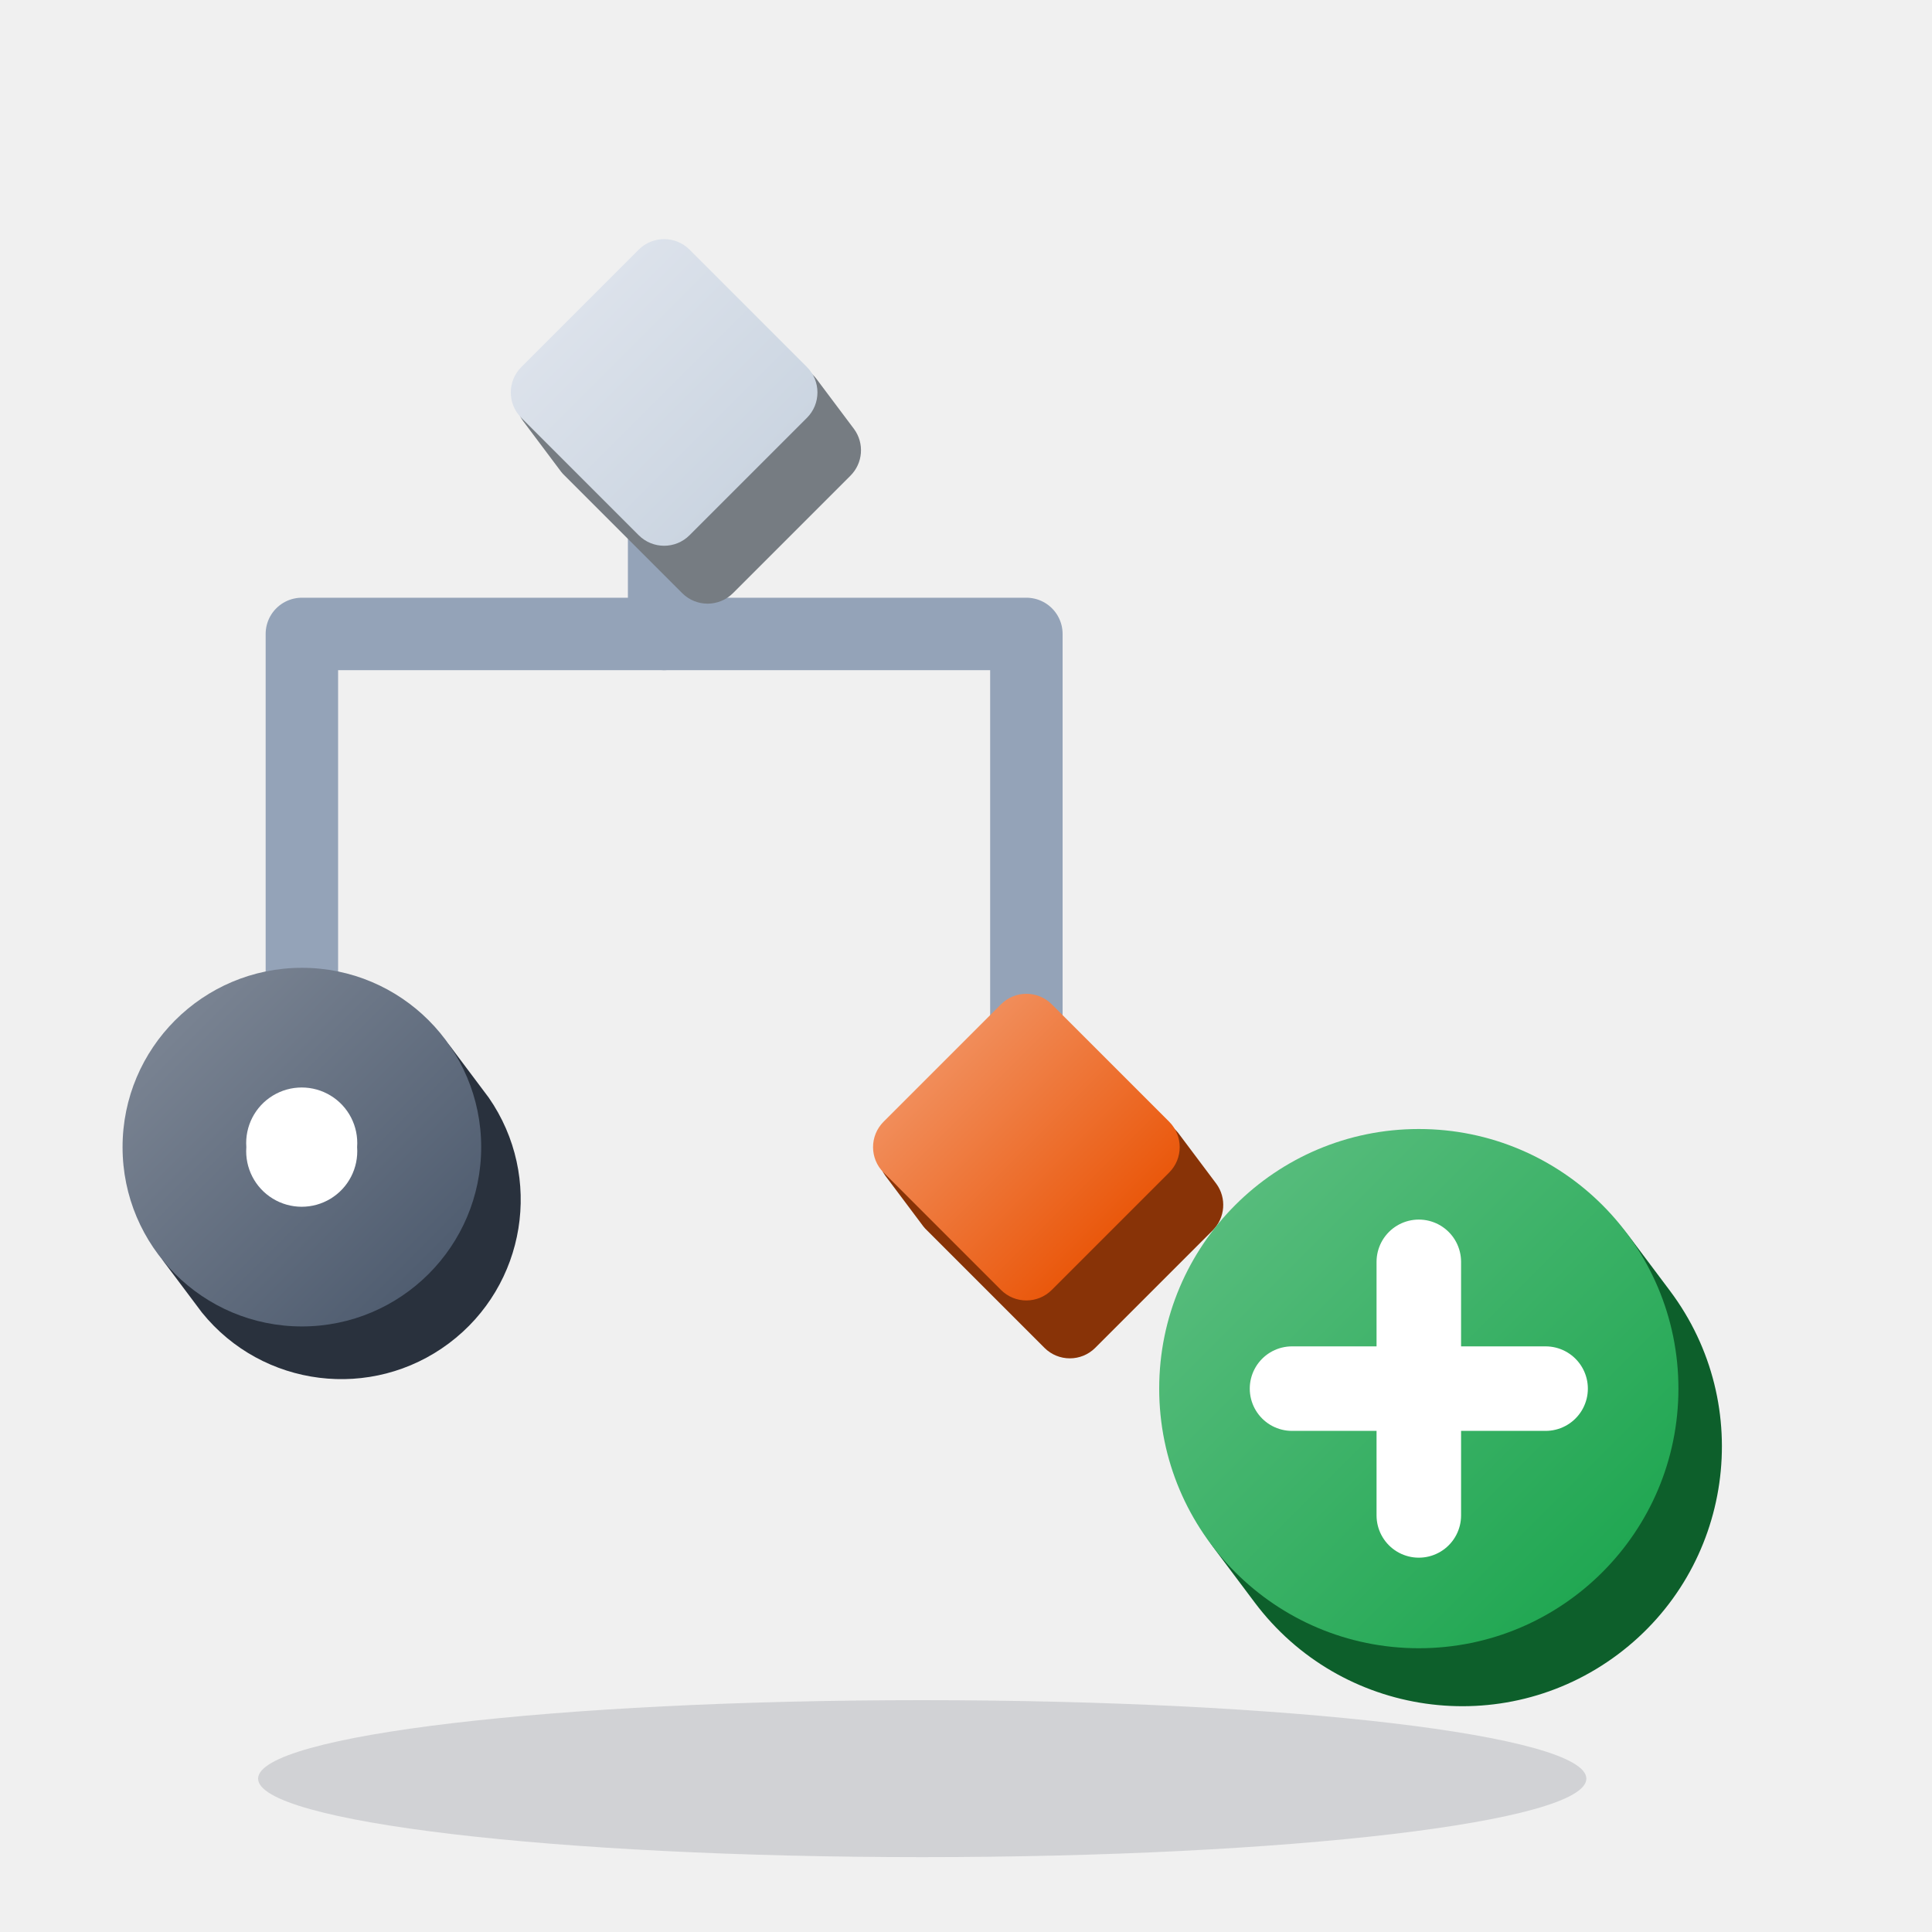
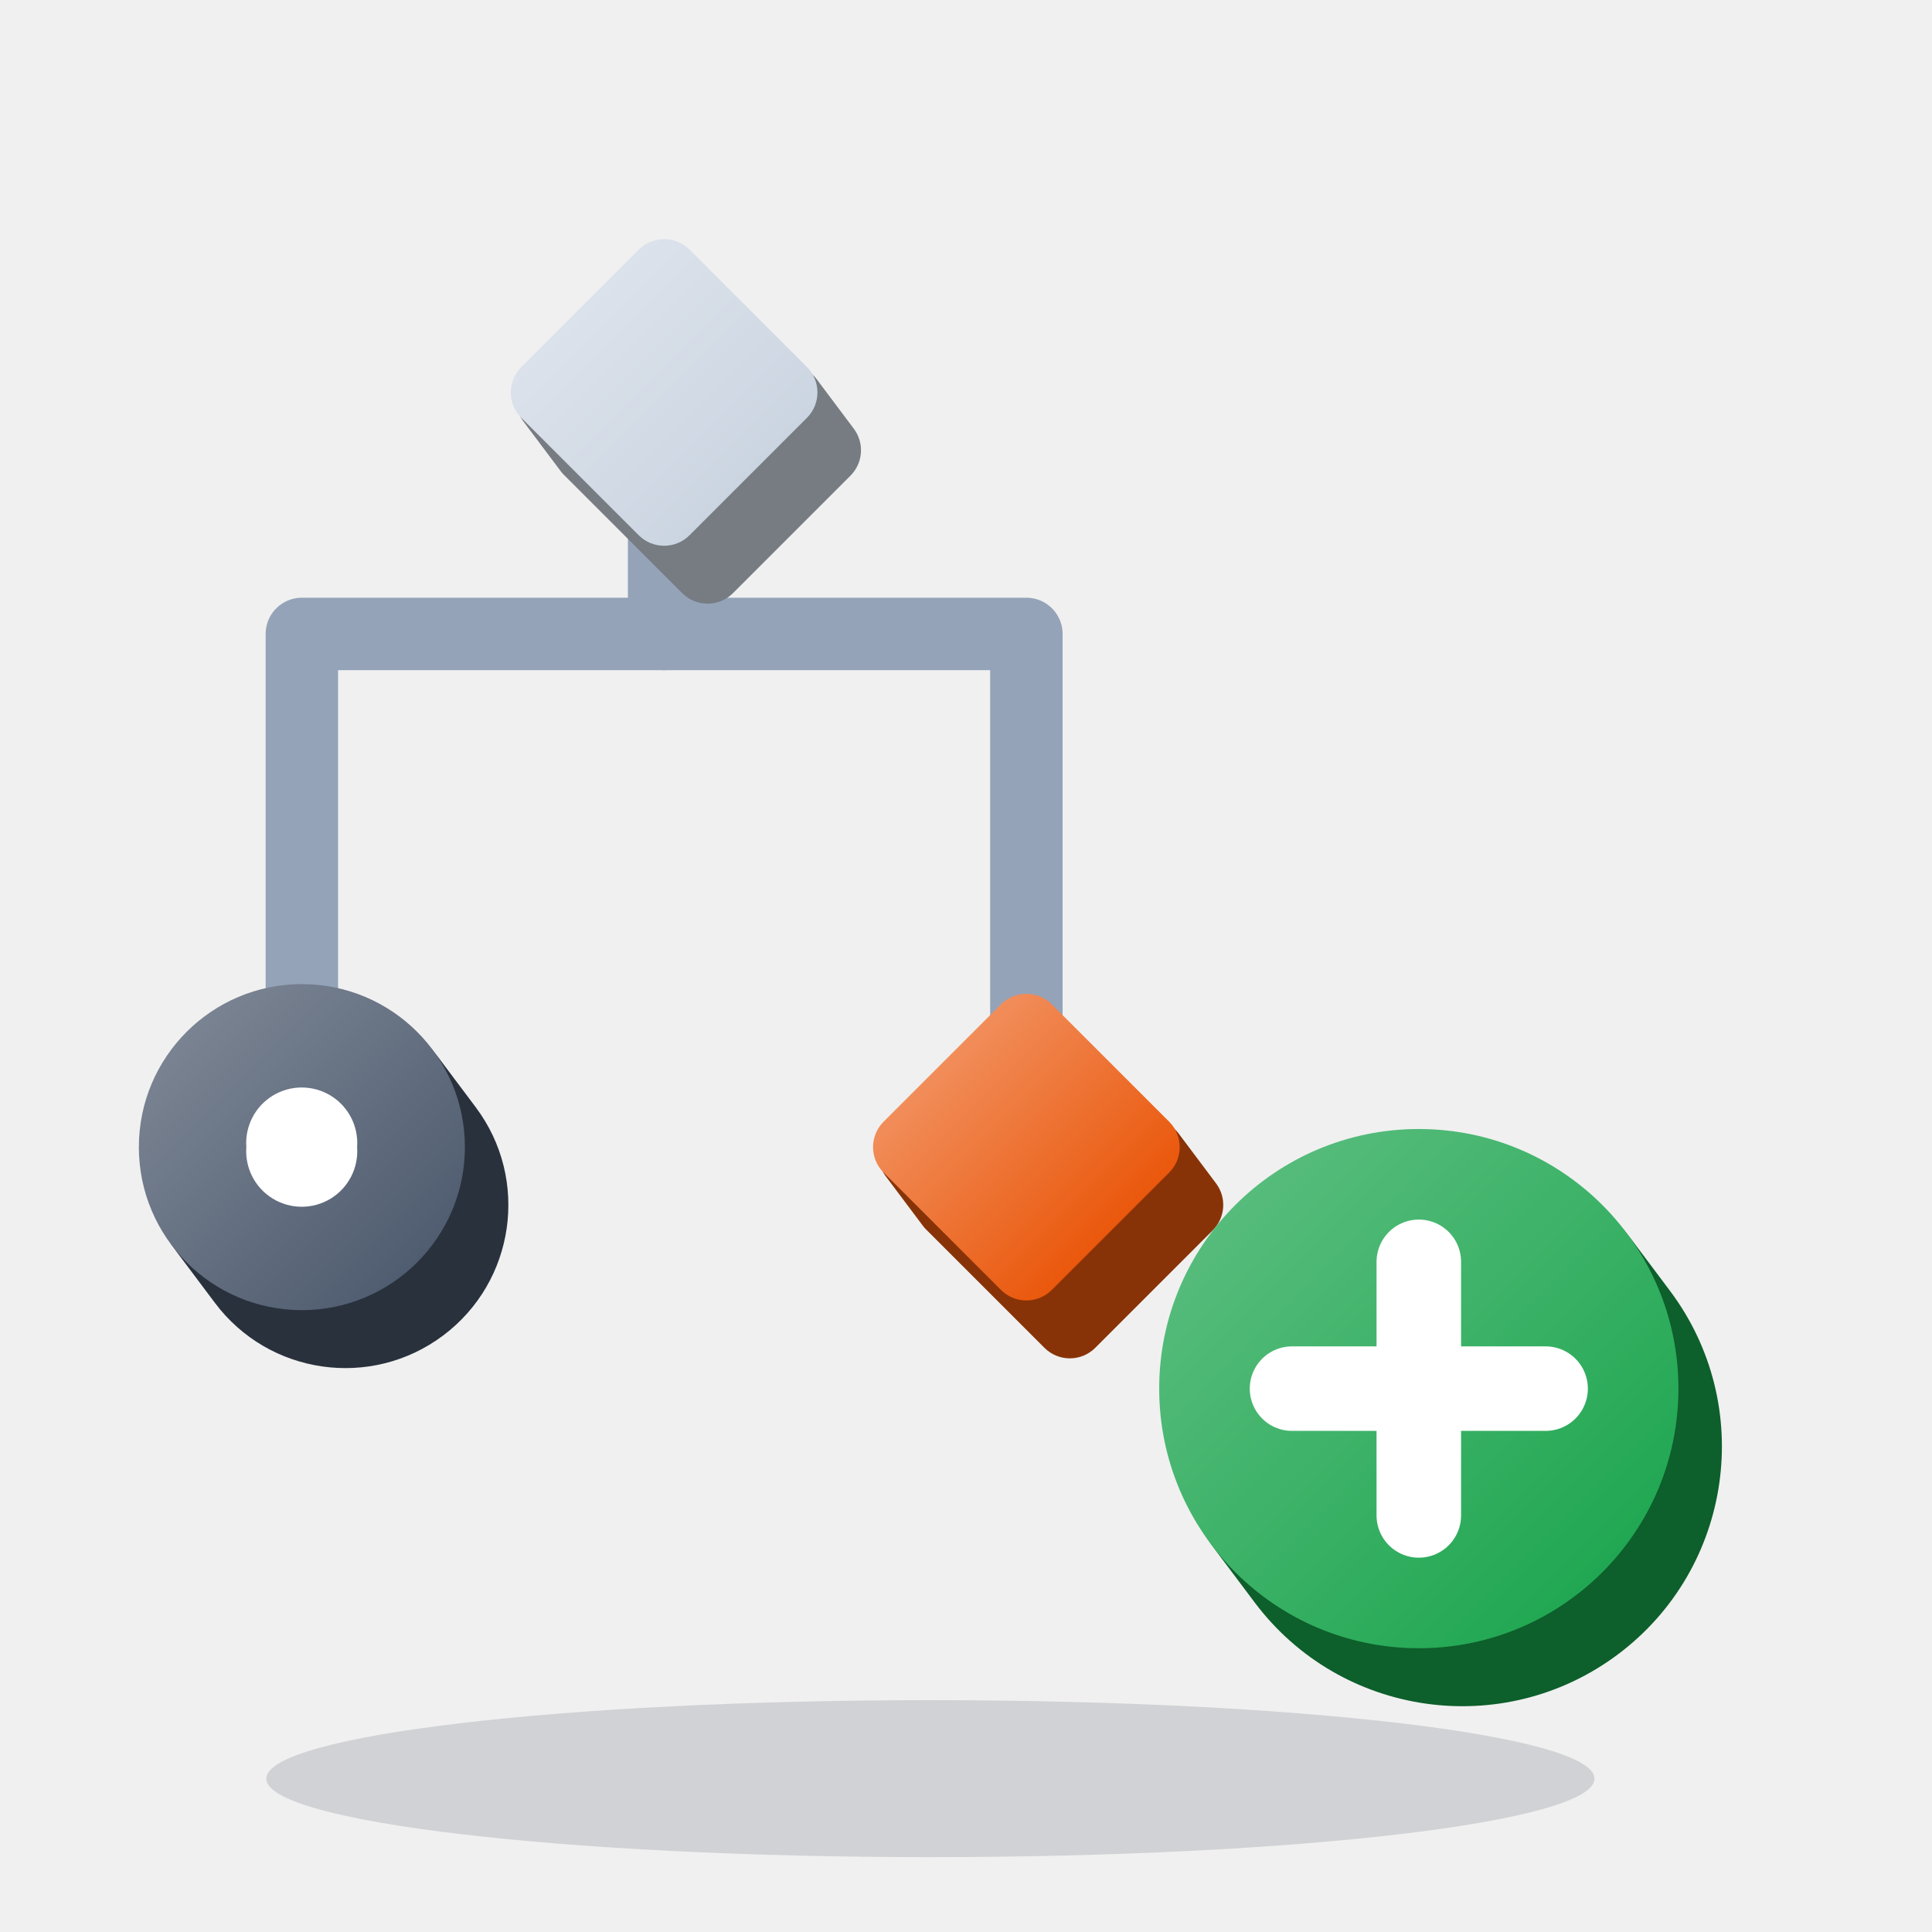
<svg xmlns="http://www.w3.org/2000/svg" viewBox="0 0 64 64" width="64" height="64">
  <defs>
    <linearGradient id="grad_action_add_sibling_mist_r45" x1="0" y1="0.5" x2="1" y2="0.5">
      <stop offset="0" stop-color="#DCE2EB" />
      <stop offset="1" stop-color="#CBD5E1" />
    </linearGradient>
    <linearGradient id="grad_action_add_sibling_ink" x1="0" y1="0" x2="1" y2="1">
      <stop offset="0" stop-color="#828B99" />
      <stop offset="1" stop-color="#475569" />
    </linearGradient>
    <linearGradient id="grad_action_add_sibling_orange_r45" x1="0" y1="0.5" x2="1" y2="0.5">
      <stop offset="0" stop-color="#F18D5A" />
      <stop offset="1" stop-color="#EA580C" />
    </linearGradient>
    <linearGradient id="grad_action_add_sibling_green" x1="0" y1="0" x2="1" y2="1">
      <stop offset="0" stop-color="#61C084" />
      <stop offset="1" stop-color="#16A34A" />
    </linearGradient>
  </defs>
  <g class="shadow">
-     <ellipse cx="30.55" cy="58.92" rx="22" ry="2.6" fill="#0F172A" opacity="0.14" />
+     <ellipse cx="30.82" cy="58.92" rx="22" ry="2.6" fill="#0F172A" opacity="0.14" />
  </g>
  <g class="links">
    <path d="M22 13L22 21L10 21L10 34" fill="none" stroke="#94A3B8" stroke-linecap="round" stroke-linejoin="round" stroke-width="2.4" />
    <path d="M22 21L34 21L34 34" fill="none" stroke="#94A3B8" stroke-linecap="round" stroke-linejoin="round" stroke-width="2.4" />
  </g>
  <g class="solids">
    <g>
      <path d="M28.29 14.21A1.19 1.19 0 0 1 28.17 15.76L24.28 19.65A1.19 1.19 0 0 1 22.6 19.65L18.71 15.76A1.19 1.19 0 0 1 18.59 15.63L17.33 13.95A1.19 1.19 0 0 1 17.45 12.4L21.34 8.51A1.19 1.19 0 0 1 23.02 8.51L26.91 12.4A1.19 1.19 0 0 1 27.03 12.53Z" fill="#767C82" />
      <rect x="18.06" y="9.06" width="7.88" height="7.88" rx="1.19" transform="rotate(45 22 13)" fill="url(#grad_action_add_sibling_mist_r45)" />
    </g>
    <g>
-       <path d="M5.43 41.8L6.69 43.48A5.94 5.94 0 0 0 16.19 36.36L14.93 34.68A5.94 5.94 0 0 0 5.43 41.8Z" fill="#29313D" />
-       <circle cx="10" cy="38" r="5.94" fill="url(#grad_action_add_sibling_ink)" />
+       <path d="M5.86 41.48L7.12 43.16A5.4 5.4 0 0 0 15.76 36.68L14.5 35A5.4 5.4 0 0 0 5.86 41.48Z" fill="#29313D" />
+       <circle cx="10" cy="38" r="5.4" fill="url(#grad_action_add_sibling_ink)" />
    </g>
    <g>
      <path d="M40.29 39.21A1.19 1.19 0 0 1 40.17 40.76L36.28 44.65A1.19 1.19 0 0 1 34.6 44.65L30.71 40.76A1.19 1.19 0 0 1 30.59 40.63L29.33 38.95A1.19 1.19 0 0 1 29.45 37.4L33.34 33.51A1.19 1.19 0 0 1 35.02 33.51L38.91 37.4A1.19 1.19 0 0 1 39.03 37.53Z" fill="#883307" />
      <rect x="30.06" y="34.06" width="7.88" height="7.88" rx="1.19" transform="rotate(45 34 38)" fill="url(#grad_action_add_sibling_orange_r45)" />
    </g>
    <g>
      <path d="M40.3 51.4L41.56 53.08A8.6 8.6 0 0 0 55.32 42.76L54.06 41.08A8.6 8.6 0 0 0 40.3 51.4Z" fill="#0D5F2B" />
      <circle cx="47" cy="46" r="8.6" fill="url(#grad_action_add_sibling_green)" />
    </g>
  </g>
  <g class="marks">
    <path d="M8.16 38a1.84 1.84 0 1 0 3.67 0a1.84 1.84 0 1 0 -3.67 0Z" fill="#FFFFFF" />
    <path d="M42.8 46H51.2M47 41.8V50.2" fill="none" stroke="#FFFFFF" stroke-width="2.8" stroke-linecap="round" stroke-linejoin="round" />
  </g>
</svg>
